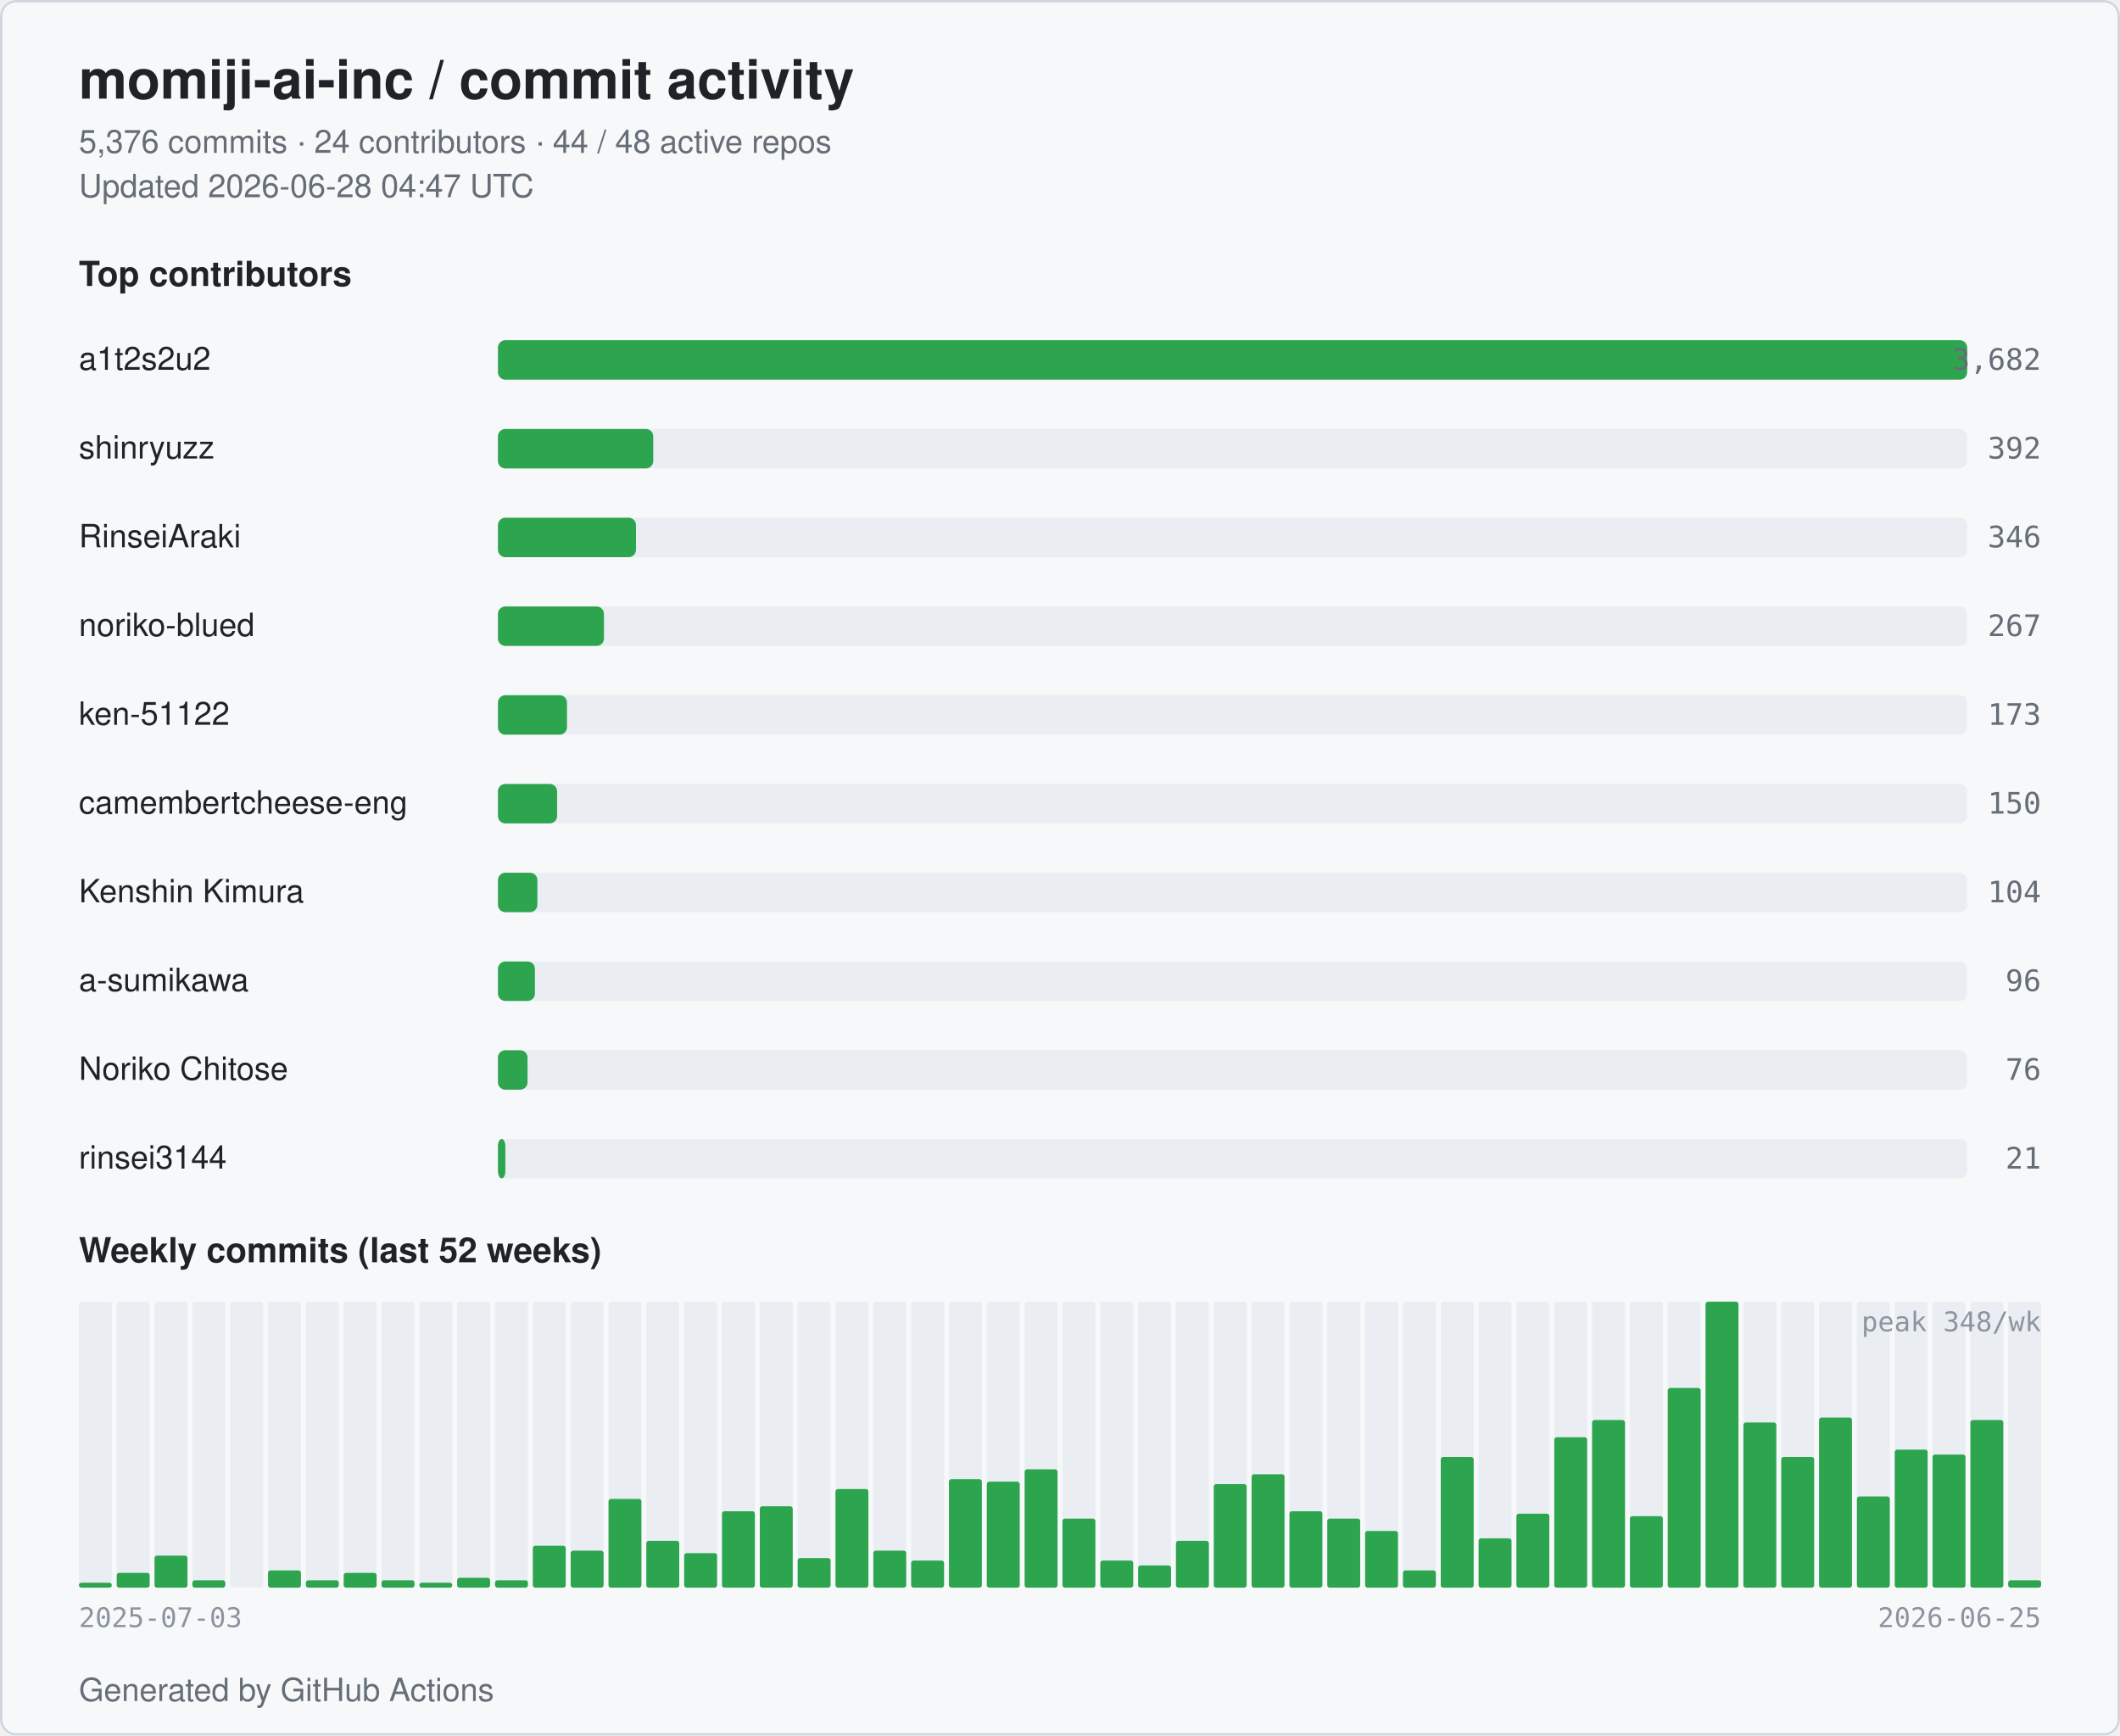
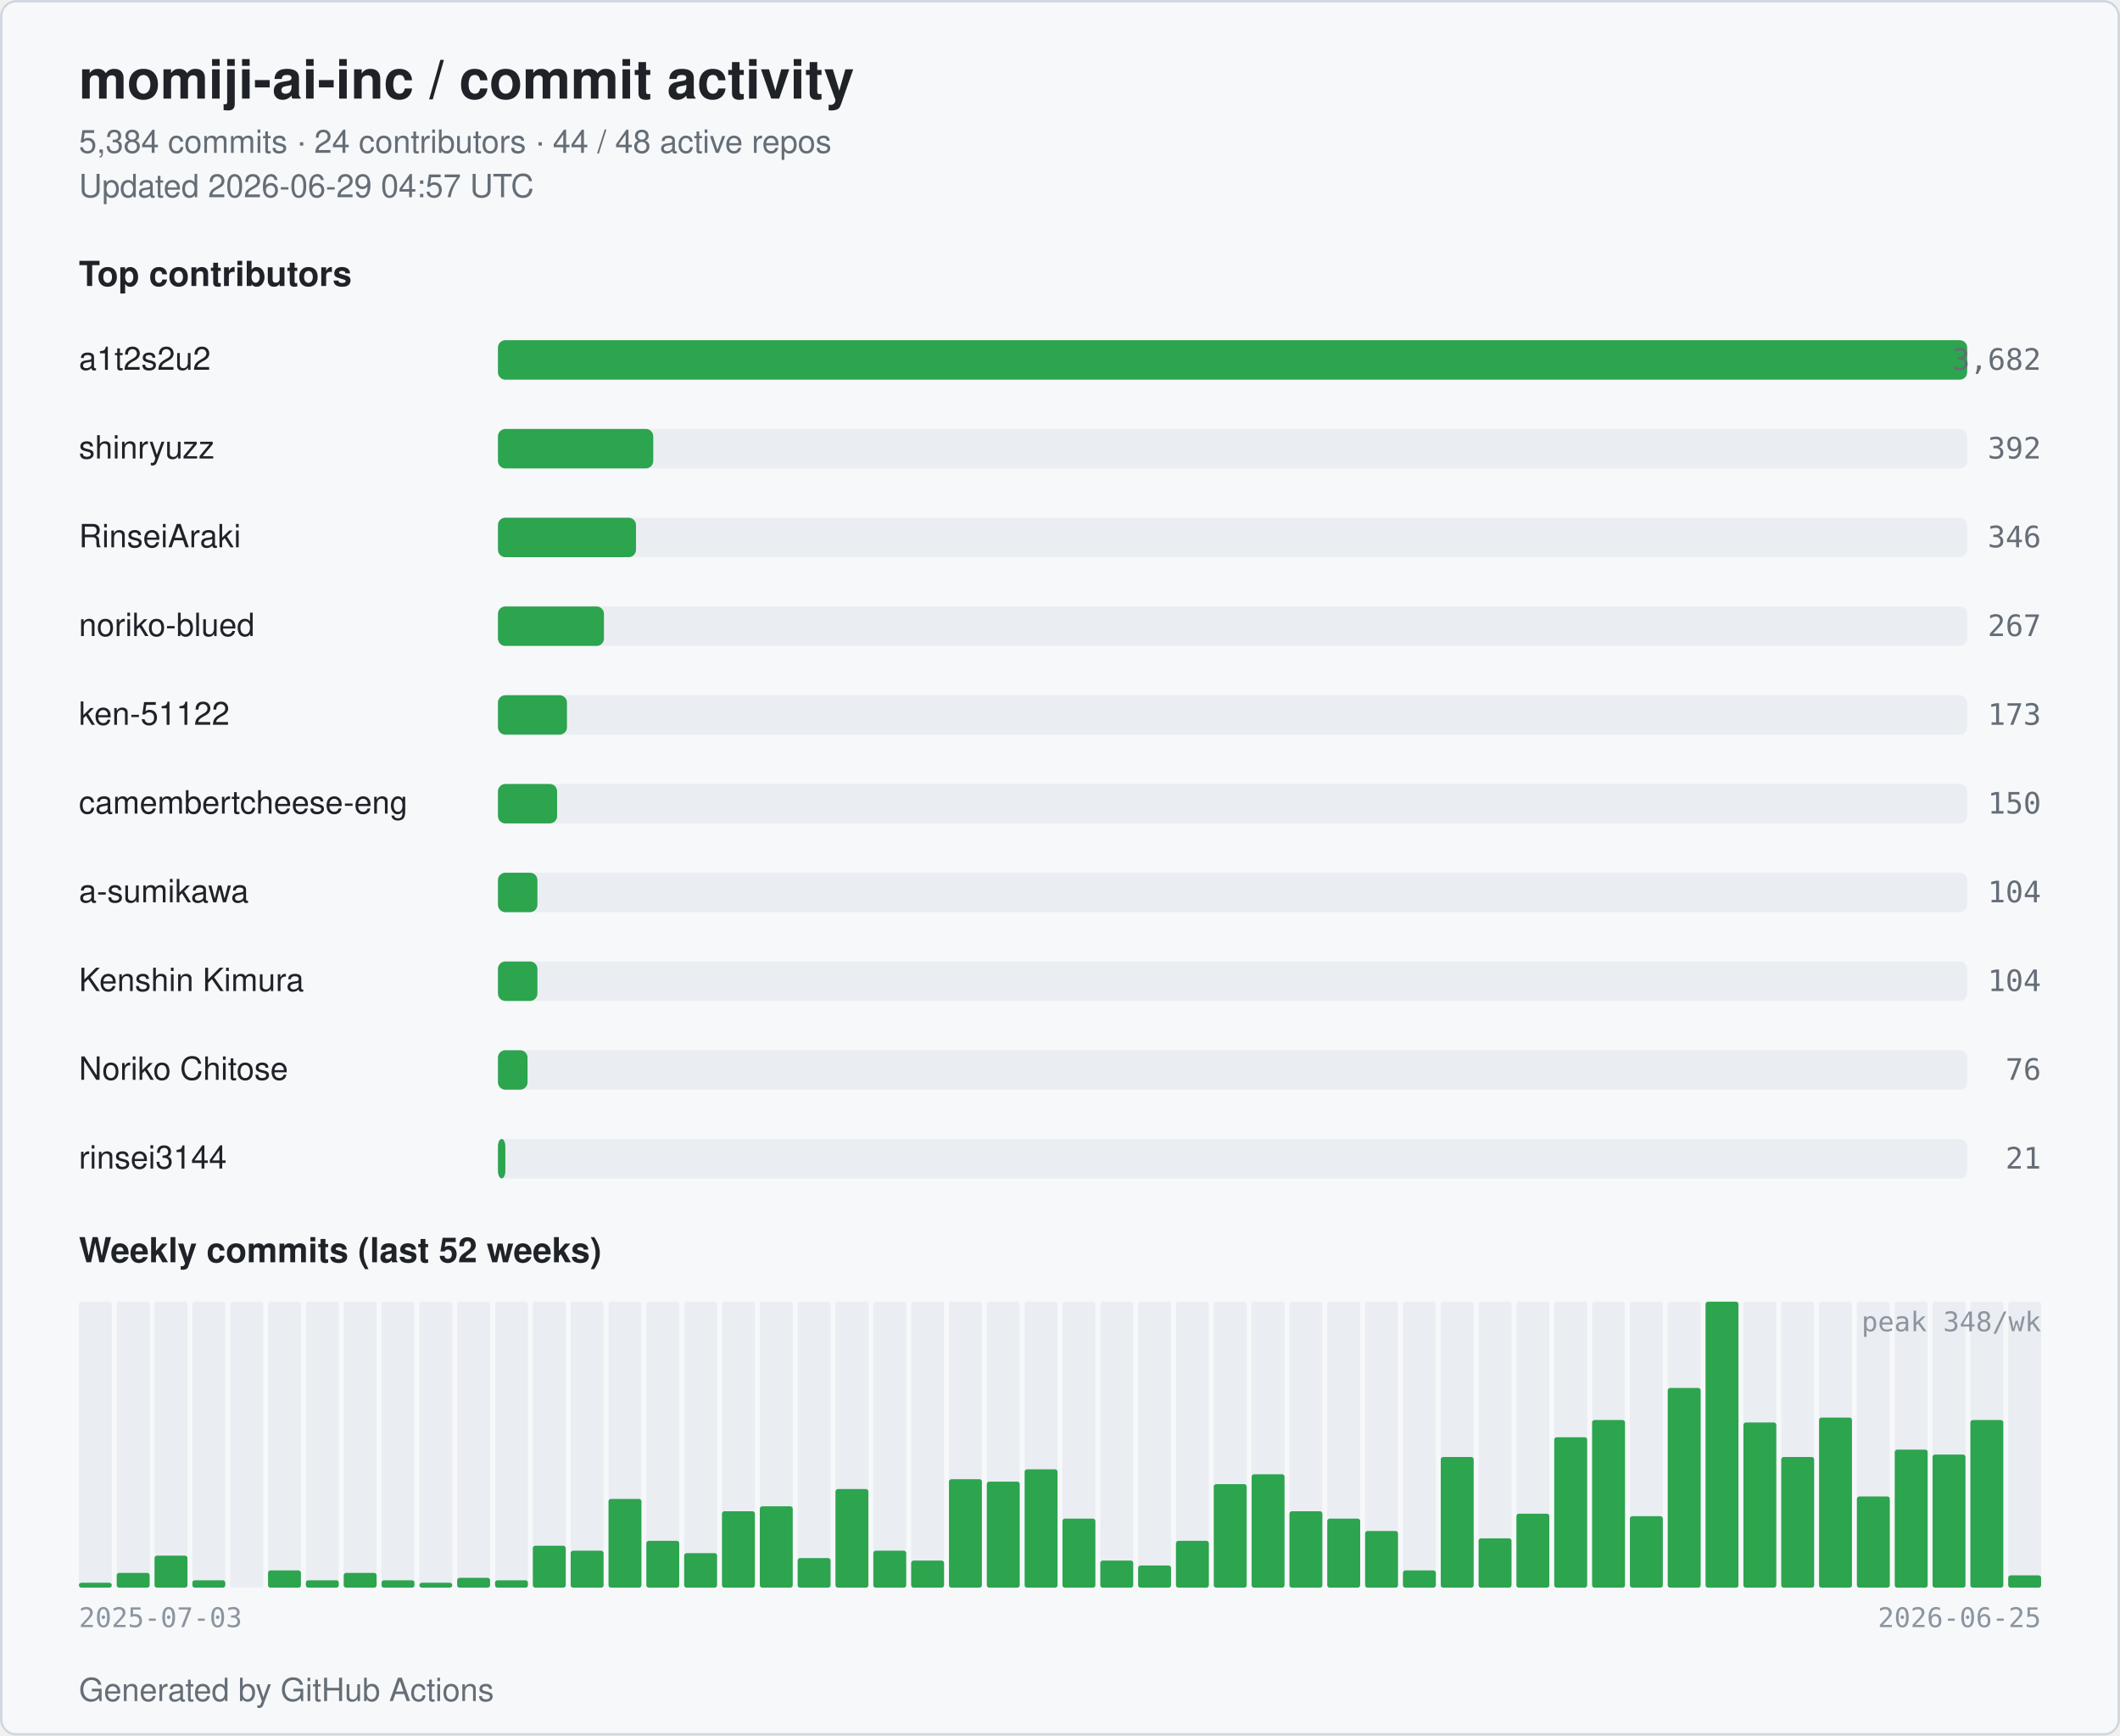
<svg xmlns="http://www.w3.org/2000/svg" width="860" height="704" viewBox="0 0 860 704" role="img" aria-label="momiji-ai-inc commit activity">
  <style>
  .bg { fill: #ffffff; }
  .card { fill: #f6f8fa; stroke: #d0d7de; }
  .title { fill: #1f2328; font: 600 22px -apple-system, BlinkMacSystemFont, "Segoe UI", Helvetica, Arial, sans-serif; }
  .subtitle { fill: #656d76; font: 400 13px -apple-system, BlinkMacSystemFont, "Segoe UI", Helvetica, Arial, sans-serif; }
  .section { fill: #1f2328; font: 600 14px -apple-system, BlinkMacSystemFont, "Segoe UI", Helvetica, Arial, sans-serif; }
  .name { fill: #1f2328; font: 500 13px -apple-system, BlinkMacSystemFont, "Segoe UI", Helvetica, Arial, sans-serif; }
  .count { fill: #656d76; font: 500 12px ui-monospace, SFMono-Regular, Menlo, monospace; }
  .axis { fill: #8c959f; font: 400 11px ui-monospace, SFMono-Regular, Menlo, monospace; }
  .bar { fill: #2da44e; }
  .bar-bg { fill: #eaeef2; }
  .week { fill: #2da44e; }
  .week-empty { fill: #eaeef2; }
  @media (prefers-color-scheme: dark) {
    .bg { fill: #0d1117; }
    .card { fill: #151b23; stroke: #30363d; }
    .title { fill: #e6edf3; }
    .subtitle { fill: #9198a1; }
    .section { fill: #e6edf3; }
    .name { fill: #e6edf3; }
    .count { fill: #9198a1; }
    .axis { fill: #6e7681; }
    .bar { fill: #3fb950; }
    .bar-bg { fill: #21262d; }
    .week { fill: #3fb950; }
    .week-empty { fill: #21262d; }
  }
</style>
  <rect class="bg" x="0" y="0" width="860" height="704" rx="6" />
  <rect class="card" x="0.5" y="0.5" width="859" height="703" rx="6" fill="none" />
  <text class="title" x="32" y="40">momiji-ai-inc / commit activity</text>
-   <text class="subtitle" x="32" y="62">5,376 commits · 24 contributors · 44 / 48 active repos</text>
-   <text class="subtitle" x="32" y="80">Updated 2026-06-28 04:47 UTC</text>
+   <text class="subtitle" x="32" y="62">5,384 commits · 24 contributors · 44 / 48 active repos</text>
+   <text class="subtitle" x="32" y="80">Updated 2026-06-29 04:57 UTC</text>
  <text class="section" x="32" y="116">Top contributors</text>
  <text class="name" x="32" y="150">a1t2s2u2</text>
  <rect class="bar-bg" x="202" y="138" width="596" height="16" rx="3" />
  <rect class="bar" x="202" y="138" width="596" height="16" rx="3" />
  <text class="count" x="828" y="150" text-anchor="end">3,682</text>
  <text class="name" x="32" y="186">shinryuzz</text>
  <rect class="bar-bg" x="202" y="174" width="596" height="16" rx="3" />
  <rect class="bar" x="202" y="174" width="63" height="16" rx="3" />
  <text class="count" x="828" y="186" text-anchor="end">392</text>
  <text class="name" x="32" y="222">RinseiAraki</text>
  <rect class="bar-bg" x="202" y="210" width="596" height="16" rx="3" />
  <rect class="bar" x="202" y="210" width="56" height="16" rx="3" />
  <text class="count" x="828" y="222" text-anchor="end">346</text>
  <text class="name" x="32" y="258">noriko-blued</text>
  <rect class="bar-bg" x="202" y="246" width="596" height="16" rx="3" />
  <rect class="bar" x="202" y="246" width="43" height="16" rx="3" />
  <text class="count" x="828" y="258" text-anchor="end">267</text>
  <text class="name" x="32" y="294">ken-51122</text>
  <rect class="bar-bg" x="202" y="282" width="596" height="16" rx="3" />
  <rect class="bar" x="202" y="282" width="28" height="16" rx="3" />
  <text class="count" x="828" y="294" text-anchor="end">173</text>
  <text class="name" x="32" y="330" textLength="160" lengthAdjust="spacingAndGlyphs">camembertcheese-eng</text>
  <rect class="bar-bg" x="202" y="318" width="596" height="16" rx="3" />
  <rect class="bar" x="202" y="318" width="24" height="16" rx="3" />
  <text class="count" x="828" y="330" text-anchor="end">150</text>
-   <text class="name" x="32" y="366">Kenshin Kimura</text>
+   <text class="name" x="32" y="366">a-sumikawa</text>
  <rect class="bar-bg" x="202" y="354" width="596" height="16" rx="3" />
  <rect class="bar" x="202" y="354" width="16" height="16" rx="3" />
  <text class="count" x="828" y="366" text-anchor="end">104</text>
-   <text class="name" x="32" y="402">a-sumikawa</text>
+   <text class="name" x="32" y="402">Kenshin Kimura</text>
  <rect class="bar-bg" x="202" y="390" width="596" height="16" rx="3" />
-   <rect class="bar" x="202" y="390" width="15" height="16" rx="3" />
-   <text class="count" x="828" y="402" text-anchor="end">96</text>
+   <rect class="bar" x="202" y="390" width="16" height="16" rx="3" />
+   <text class="count" x="828" y="402" text-anchor="end">104</text>
  <text class="name" x="32" y="438">Noriko Chitose</text>
  <rect class="bar-bg" x="202" y="426" width="596" height="16" rx="3" />
  <rect class="bar" x="202" y="426" width="12" height="16" rx="3" />
  <text class="count" x="828" y="438" text-anchor="end">76</text>
  <text class="name" x="32" y="474">rinsei3144</text>
  <rect class="bar-bg" x="202" y="462" width="596" height="16" rx="3" />
  <rect class="bar" x="202" y="462" width="3" height="16" rx="3" />
  <text class="count" x="828" y="474" text-anchor="end">21</text>
  <text class="section" x="32" y="512">Weekly commits (last 52 weeks)</text>
  <rect class="week-empty" x="32.00" y="528" width="13.35" height="116" rx="1" />
  <rect class="week" x="32.00" y="642" width="13.35" height="2" rx="1" />
  <rect class="week-empty" x="47.35" y="528" width="13.35" height="116" rx="1" />
  <rect class="week" x="47.35" y="638" width="13.35" height="6" rx="1" />
  <rect class="week-empty" x="62.69" y="528" width="13.35" height="116" rx="1" />
  <rect class="week" x="62.69" y="631" width="13.35" height="13" rx="1" />
  <rect class="week-empty" x="78.04" y="528" width="13.35" height="116" rx="1" />
  <rect class="week" x="78.04" y="641" width="13.35" height="3" rx="1" />
  <rect class="week-empty" x="93.38" y="528" width="13.35" height="116" rx="1" />
  <rect class="week" x="93.38" y="644" width="13.35" height="0" rx="1" />
  <rect class="week-empty" x="108.73" y="528" width="13.35" height="116" rx="1" />
  <rect class="week" x="108.73" y="637" width="13.35" height="7" rx="1" />
  <rect class="week-empty" x="124.08" y="528" width="13.35" height="116" rx="1" />
  <rect class="week" x="124.08" y="641" width="13.35" height="3" rx="1" />
  <rect class="week-empty" x="139.42" y="528" width="13.35" height="116" rx="1" />
  <rect class="week" x="139.42" y="638" width="13.35" height="6" rx="1" />
  <rect class="week-empty" x="154.77" y="528" width="13.35" height="116" rx="1" />
  <rect class="week" x="154.77" y="641" width="13.35" height="3" rx="1" />
  <rect class="week-empty" x="170.12" y="528" width="13.35" height="116" rx="1" />
  <rect class="week" x="170.12" y="642" width="13.35" height="2" rx="1" />
  <rect class="week-empty" x="185.46" y="528" width="13.35" height="116" rx="1" />
  <rect class="week" x="185.46" y="640" width="13.35" height="4" rx="1" />
  <rect class="week-empty" x="200.81" y="528" width="13.35" height="116" rx="1" />
  <rect class="week" x="200.81" y="641" width="13.35" height="3" rx="1" />
  <rect class="week-empty" x="216.15" y="528" width="13.35" height="116" rx="1" />
  <rect class="week" x="216.15" y="627" width="13.35" height="17" rx="1" />
  <rect class="week-empty" x="231.50" y="528" width="13.35" height="116" rx="1" />
  <rect class="week" x="231.50" y="629" width="13.35" height="15" rx="1" />
  <rect class="week-empty" x="246.85" y="528" width="13.35" height="116" rx="1" />
  <rect class="week" x="246.85" y="608" width="13.35" height="36" rx="1" />
  <rect class="week-empty" x="262.19" y="528" width="13.35" height="116" rx="1" />
  <rect class="week" x="262.19" y="625" width="13.35" height="19" rx="1" />
  <rect class="week-empty" x="277.54" y="528" width="13.35" height="116" rx="1" />
  <rect class="week" x="277.54" y="630" width="13.35" height="14" rx="1" />
  <rect class="week-empty" x="292.88" y="528" width="13.35" height="116" rx="1" />
  <rect class="week" x="292.88" y="613" width="13.35" height="31" rx="1" />
  <rect class="week-empty" x="308.23" y="528" width="13.35" height="116" rx="1" />
  <rect class="week" x="308.23" y="611" width="13.35" height="33" rx="1" />
  <rect class="week-empty" x="323.58" y="528" width="13.35" height="116" rx="1" />
  <rect class="week" x="323.58" y="632" width="13.35" height="12" rx="1" />
  <rect class="week-empty" x="338.92" y="528" width="13.35" height="116" rx="1" />
  <rect class="week" x="338.92" y="604" width="13.35" height="40" rx="1" />
  <rect class="week-empty" x="354.27" y="528" width="13.35" height="116" rx="1" />
  <rect class="week" x="354.27" y="629" width="13.35" height="15" rx="1" />
  <rect class="week-empty" x="369.62" y="528" width="13.35" height="116" rx="1" />
  <rect class="week" x="369.62" y="633" width="13.35" height="11" rx="1" />
  <rect class="week-empty" x="384.96" y="528" width="13.35" height="116" rx="1" />
  <rect class="week" x="384.96" y="600" width="13.35" height="44" rx="1" />
  <rect class="week-empty" x="400.31" y="528" width="13.35" height="116" rx="1" />
  <rect class="week" x="400.31" y="601" width="13.35" height="43" rx="1" />
  <rect class="week-empty" x="415.65" y="528" width="13.35" height="116" rx="1" />
  <rect class="week" x="415.65" y="596" width="13.35" height="48" rx="1" />
  <rect class="week-empty" x="431.00" y="528" width="13.35" height="116" rx="1" />
  <rect class="week" x="431.00" y="616" width="13.35" height="28" rx="1" />
  <rect class="week-empty" x="446.35" y="528" width="13.35" height="116" rx="1" />
  <rect class="week" x="446.35" y="633" width="13.35" height="11" rx="1" />
  <rect class="week-empty" x="461.69" y="528" width="13.35" height="116" rx="1" />
  <rect class="week" x="461.69" y="635" width="13.35" height="9" rx="1" />
  <rect class="week-empty" x="477.04" y="528" width="13.35" height="116" rx="1" />
  <rect class="week" x="477.04" y="625" width="13.35" height="19" rx="1" />
  <rect class="week-empty" x="492.38" y="528" width="13.35" height="116" rx="1" />
  <rect class="week" x="492.38" y="602" width="13.35" height="42" rx="1" />
  <rect class="week-empty" x="507.73" y="528" width="13.35" height="116" rx="1" />
  <rect class="week" x="507.73" y="598" width="13.35" height="46" rx="1" />
  <rect class="week-empty" x="523.08" y="528" width="13.35" height="116" rx="1" />
  <rect class="week" x="523.08" y="613" width="13.35" height="31" rx="1" />
  <rect class="week-empty" x="538.42" y="528" width="13.35" height="116" rx="1" />
  <rect class="week" x="538.42" y="616" width="13.35" height="28" rx="1" />
  <rect class="week-empty" x="553.77" y="528" width="13.35" height="116" rx="1" />
  <rect class="week" x="553.77" y="621" width="13.35" height="23" rx="1" />
  <rect class="week-empty" x="569.12" y="528" width="13.35" height="116" rx="1" />
  <rect class="week" x="569.12" y="637" width="13.35" height="7" rx="1" />
  <rect class="week-empty" x="584.46" y="528" width="13.35" height="116" rx="1" />
  <rect class="week" x="584.46" y="591" width="13.35" height="53" rx="1" />
  <rect class="week-empty" x="599.81" y="528" width="13.35" height="116" rx="1" />
  <rect class="week" x="599.81" y="624" width="13.35" height="20" rx="1" />
  <rect class="week-empty" x="615.15" y="528" width="13.35" height="116" rx="1" />
  <rect class="week" x="615.15" y="614" width="13.35" height="30" rx="1" />
  <rect class="week-empty" x="630.50" y="528" width="13.35" height="116" rx="1" />
  <rect class="week" x="630.50" y="583" width="13.35" height="61" rx="1" />
  <rect class="week-empty" x="645.85" y="528" width="13.35" height="116" rx="1" />
  <rect class="week" x="645.85" y="576" width="13.35" height="68" rx="1" />
  <rect class="week-empty" x="661.19" y="528" width="13.35" height="116" rx="1" />
  <rect class="week" x="661.19" y="615" width="13.35" height="29" rx="1" />
  <rect class="week-empty" x="676.54" y="528" width="13.35" height="116" rx="1" />
  <rect class="week" x="676.54" y="563" width="13.35" height="81" rx="1" />
  <rect class="week-empty" x="691.88" y="528" width="13.35" height="116" rx="1" />
  <rect class="week" x="691.88" y="528" width="13.35" height="116" rx="1" />
  <rect class="week-empty" x="707.23" y="528" width="13.35" height="116" rx="1" />
  <rect class="week" x="707.23" y="577" width="13.35" height="67" rx="1" />
  <rect class="week-empty" x="722.58" y="528" width="13.35" height="116" rx="1" />
  <rect class="week" x="722.58" y="591" width="13.35" height="53" rx="1" />
  <rect class="week-empty" x="737.92" y="528" width="13.35" height="116" rx="1" />
  <rect class="week" x="737.92" y="575" width="13.35" height="69" rx="1" />
  <rect class="week-empty" x="753.27" y="528" width="13.35" height="116" rx="1" />
  <rect class="week" x="753.27" y="607" width="13.35" height="37" rx="1" />
  <rect class="week-empty" x="768.62" y="528" width="13.35" height="116" rx="1" />
  <rect class="week" x="768.62" y="588" width="13.35" height="56" rx="1" />
  <rect class="week-empty" x="783.96" y="528" width="13.35" height="116" rx="1" />
  <rect class="week" x="783.96" y="590" width="13.35" height="54" rx="1" />
  <rect class="week-empty" x="799.31" y="528" width="13.35" height="116" rx="1" />
  <rect class="week" x="799.31" y="576" width="13.35" height="68" rx="1" />
  <rect class="week-empty" x="814.65" y="528" width="13.35" height="116" rx="1" />
-   <rect class="week" x="814.65" y="641" width="13.35" height="3" rx="1" />
+   <rect class="week" x="814.65" y="639" width="13.35" height="5" rx="1" />
  <text class="axis" x="32" y="660">2025-07-03</text>
  <text class="axis" x="828" y="660" text-anchor="end">2026-06-25</text>
  <text class="axis" x="828" y="540" text-anchor="end">peak 348/wk</text>
  <text class="subtitle" x="32" y="690">Generated by GitHub Actions</text>
</svg>
